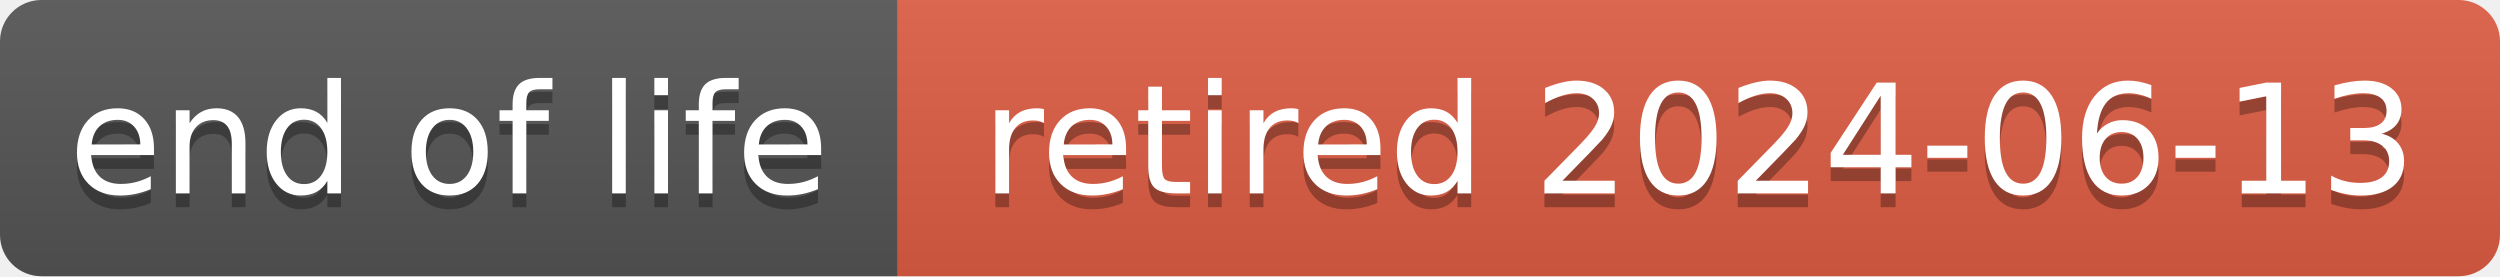
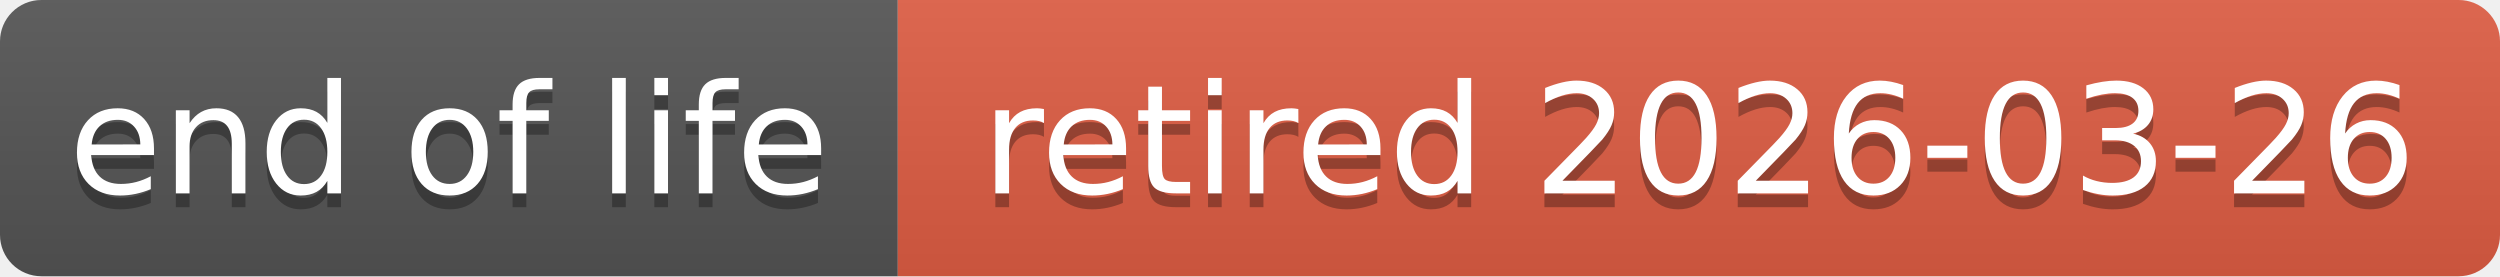
- <svg xmlns="http://www.w3.org/2000/svg" width="181" height="20" role="img" aria-label="end of life: retired 2024-06-13">
+ <svg xmlns="http://www.w3.org/2000/svg" width="181" height="20" role="img" aria-label="end of life: retired 2026-03-26">
  <linearGradient id="s" x2="0" y2="100%">
    <stop offset="0" stop-color="#bbb" stop-opacity=".1" />
    <stop offset="1" stop-opacity=".1" />
  </linearGradient>
  <clipPath id="r">
    <rect width="181" height="20" rx="3" fill="#fff" />
  </clipPath>
  <g clip-path="url(#r)">
    <rect width="65" height="20" fill="#555" />
    <rect x="65" width="116" height="20" fill="#e05d44" />
    <rect width="181" height="20" fill="url(#s)" />
  </g>
  <g fill="#fff" text-anchor="middle" font-family="Verdana,Geneva,DejaVu Sans,sans-serif" text-rendering="geometricPrecision" font-size="110">
    <text aria-hidden="true" x="325" y="150" fill="#010101" fill-opacity=".3" transform="scale(.1)" textLength="551">end of life</text>
    <text x="325" y="140" transform="scale(.1)" textLength="551">end of life</text>
-     <text aria-hidden="true" x="1230" y="150" fill="#010101" fill-opacity=".3" transform="scale(.1)" textLength="1057">retired 2024-06-13</text>
-     <text x="1230" y="140" transform="scale(.1)" textLength="1057">retired 2024-06-13</text>
+     <text aria-hidden="true" x="1230" y="150" fill="#010101" fill-opacity=".3" transform="scale(.1)" textLength="1057">retired 2026-03-26</text>
+     <text x="1230" y="140" transform="scale(.1)" textLength="1057">retired 2026-03-26</text>
  </g>
</svg>
